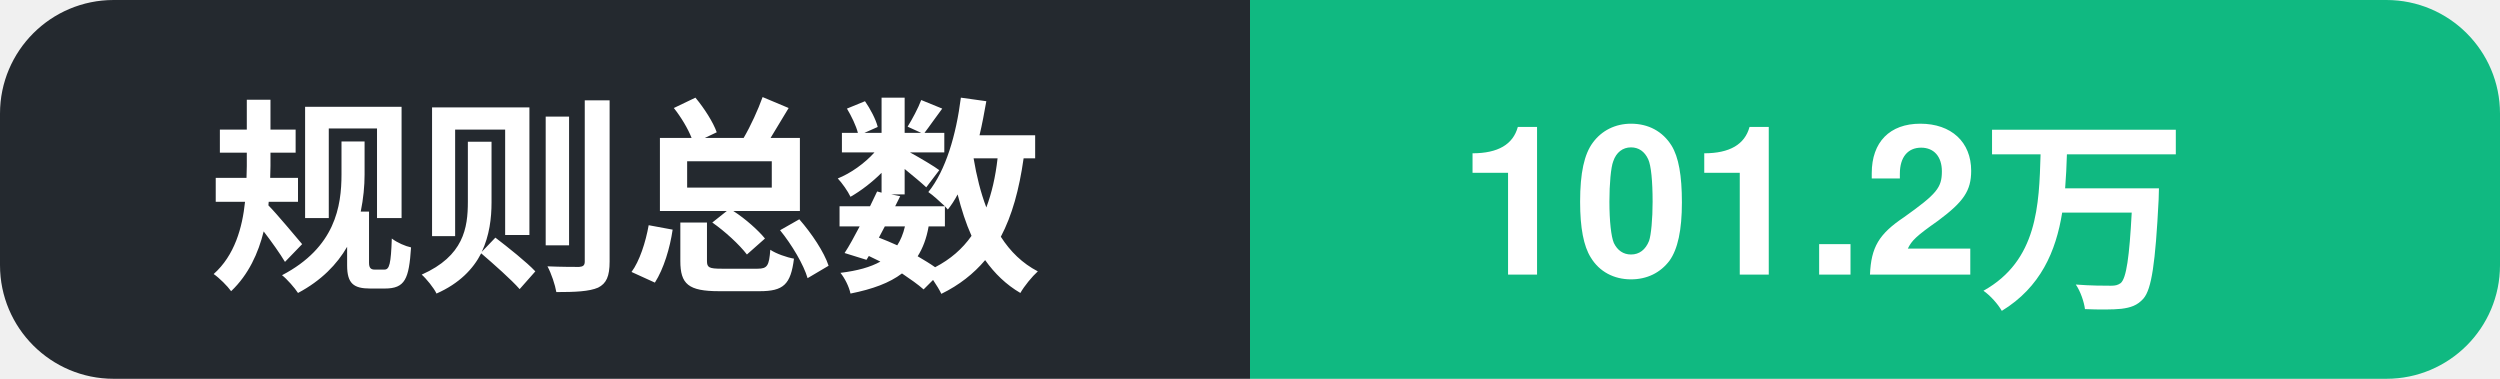
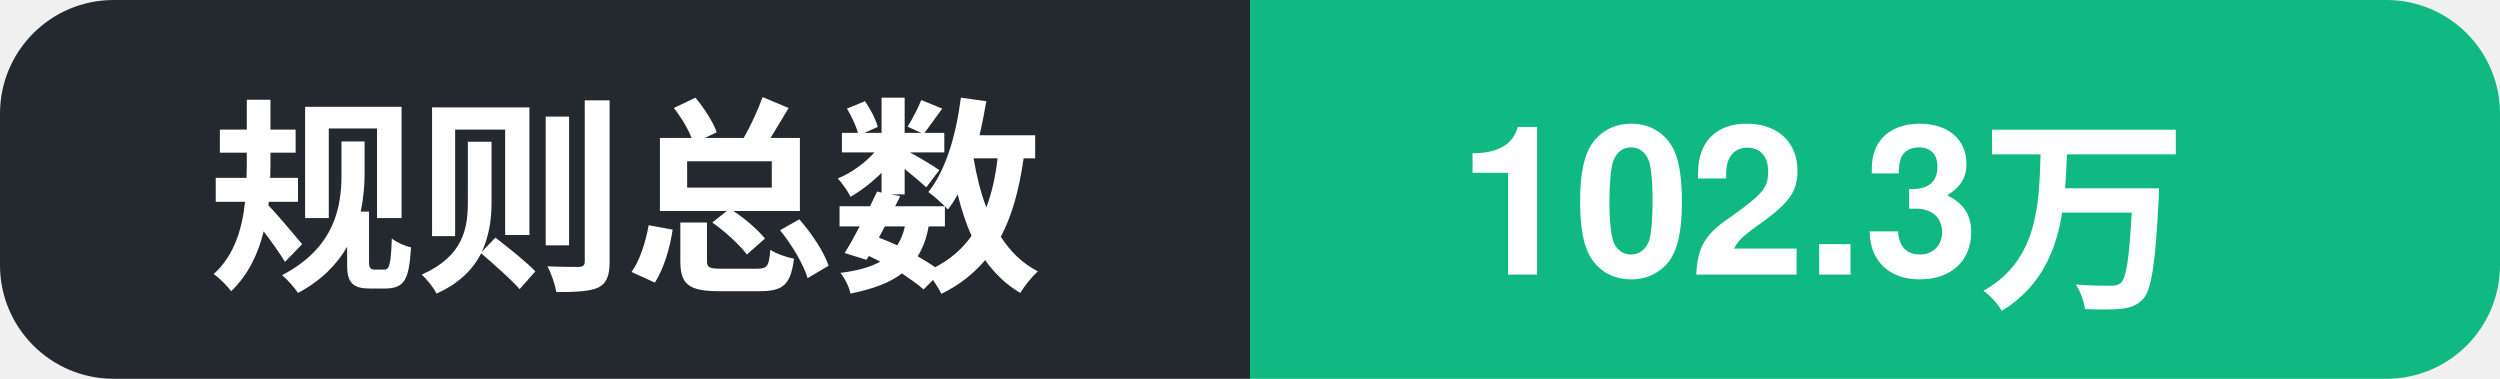
- <svg xmlns="http://www.w3.org/2000/svg" width="132" height="20" role="img" aria-label="规则总数: 101.2万">
+ <svg xmlns="http://www.w3.org/2000/svg" width="132" height="20" role="img" aria-label="规则总数: 102.3万">
  <clipPath id="c">
    <rect width="132" height="20" rx="6" />
  </clipPath>
  <g clip-path="url(#c)">
    <rect width="66" height="20" fill="#24292f" />
    <rect x="66" width="66" height="20" fill="#10b981" />
    <text x="11" y="14.5" font-family="Segoe UI, PingFang SC, Hiragino Sans GB, Microsoft YaHei, Helvetica, Arial, sans-serif" font-size="11" font-weight="600" fill="#ffffff">规则总数</text>
-     <text x="77" y="14.5" font-family="Segoe UI, PingFang SC, Hiragino Sans GB, Microsoft YaHei, Helvetica, Arial, sans-serif" font-size="11" font-weight="700" fill="#ffffff">101.2万</text>
+     <text x="77" y="14.5" font-family="Segoe UI, PingFang SC, Hiragino Sans GB, Microsoft YaHei, Helvetica, Arial, sans-serif" font-size="11" font-weight="700" fill="#ffffff">102.3万</text>
  </g>
</svg>
